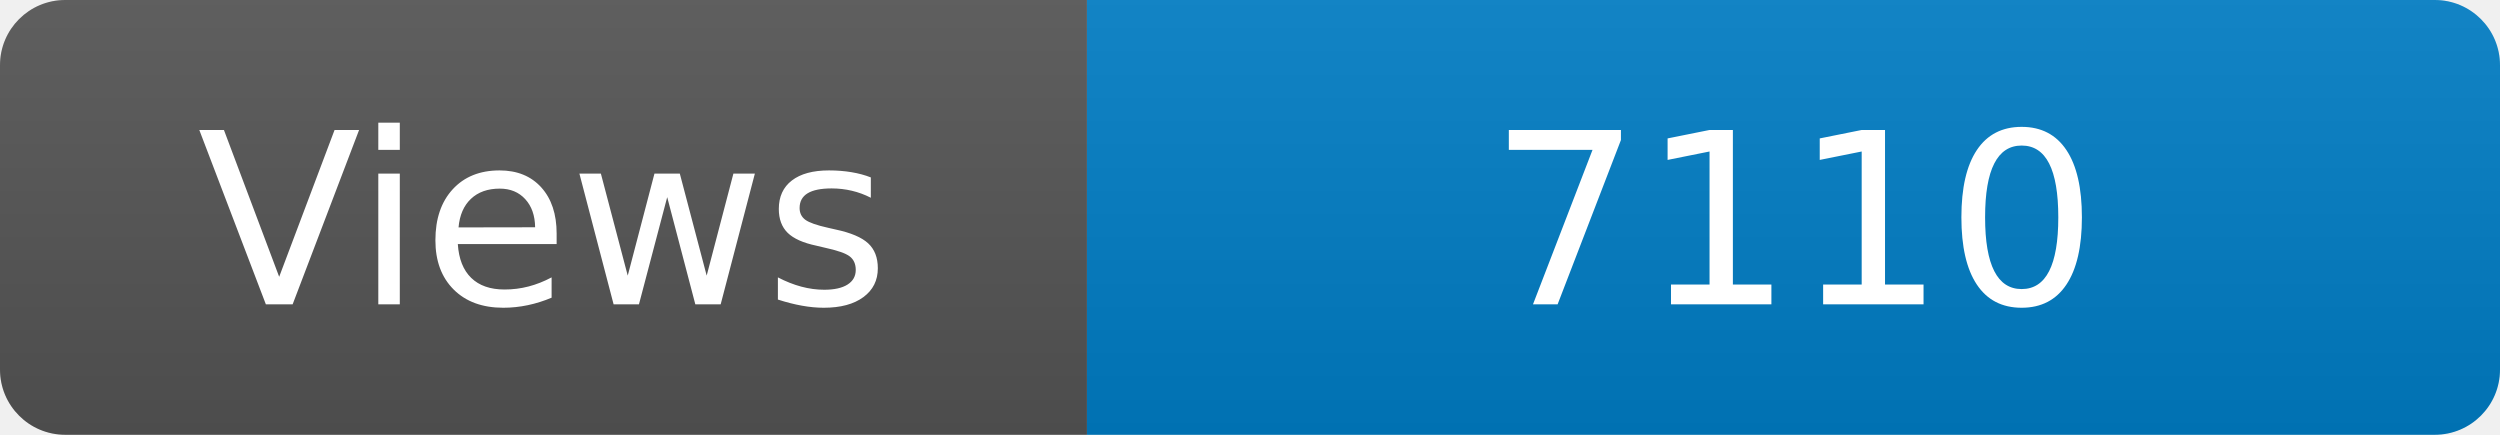
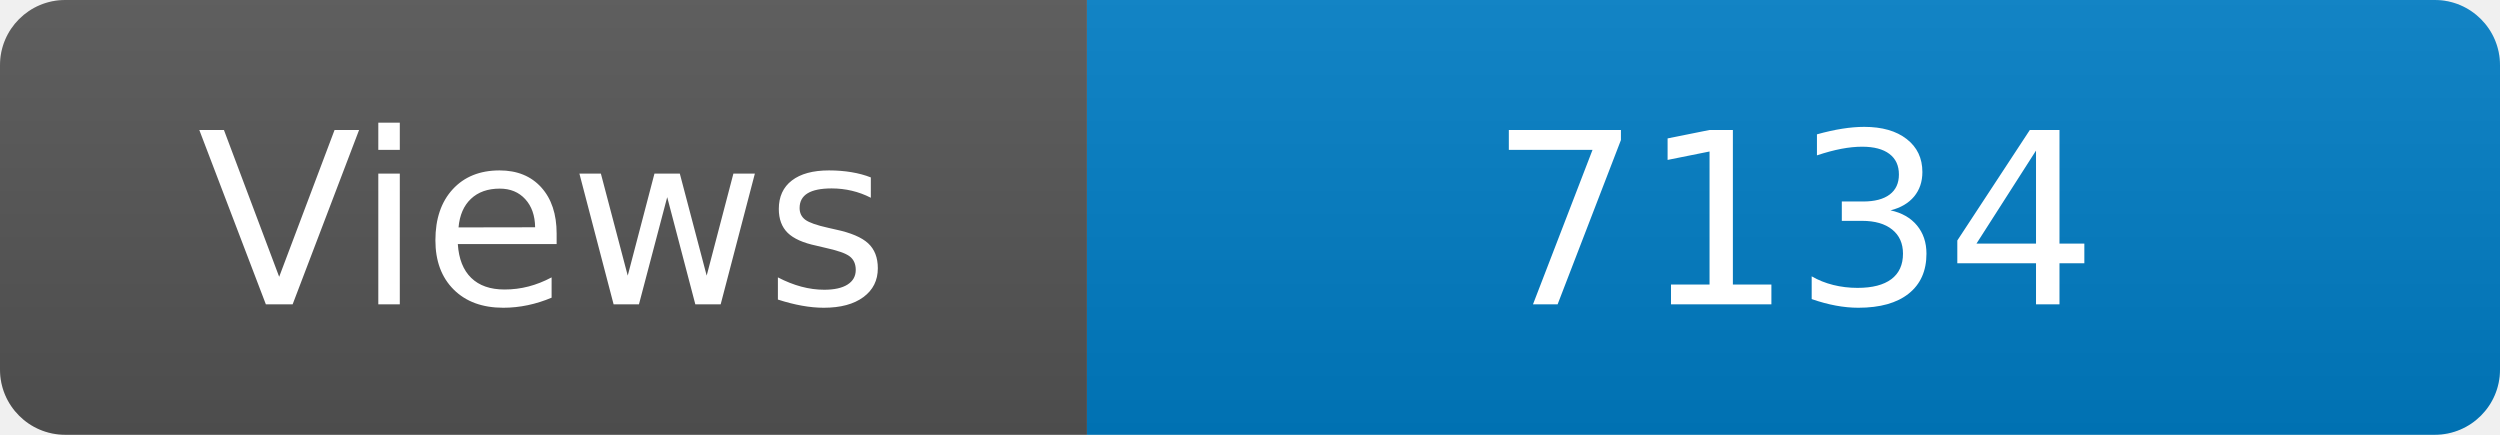
<svg xmlns="http://www.w3.org/2000/svg" width="115" height="20" role="img" aria-label="Maintained?: yes">
  <linearGradient id="s" x2="0" y2="100%">
    <stop offset="0" stop-color="#bbb" stop-opacity=".1" />
    <stop offset="1" stop-opacity=".1" />
  </linearGradient>
  <clipPath id="r">
    <rect width="115" height="20" rx="3" fill="#fff" />
  </clipPath>
  <g clip-path="url(#r)">
    <rect width="50" height="20" fill="#555" />
    <rect x="50" width="160" height="20" fill="#007ec6" />
    <rect width="115" height="20" fill="url(#s)" />
  </g>
  <g fill="#fff" text-anchor="middle" font-family="Verdana,Geneva,DejaVu Sans,sans-serif" font-size="110">
    <text x="250" y="140" transform="scale(.1)" fill="#fff">Views</text>
-     <text x="825" y="140" transform="scale(.1)" fill="#fff">7110</text>
+     <text x="825" y="140" transform="scale(.1)" fill="#fff">7134</text>
  </g>
</svg>
